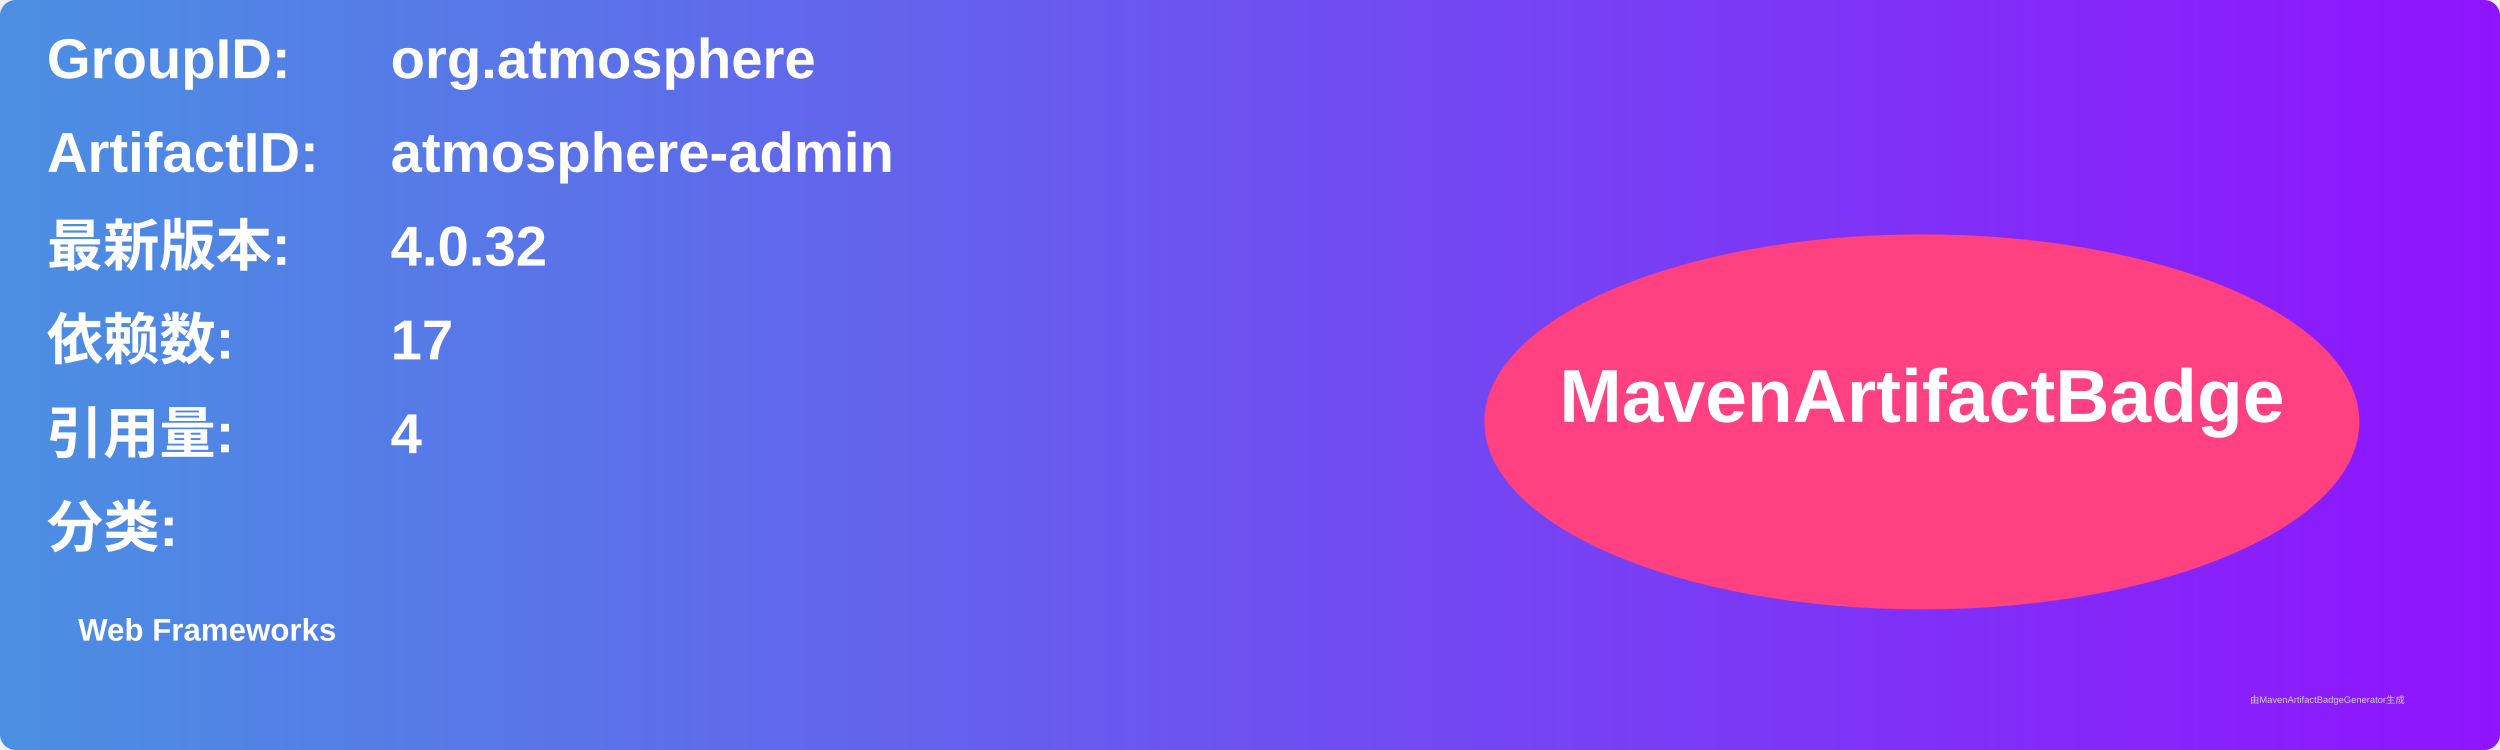
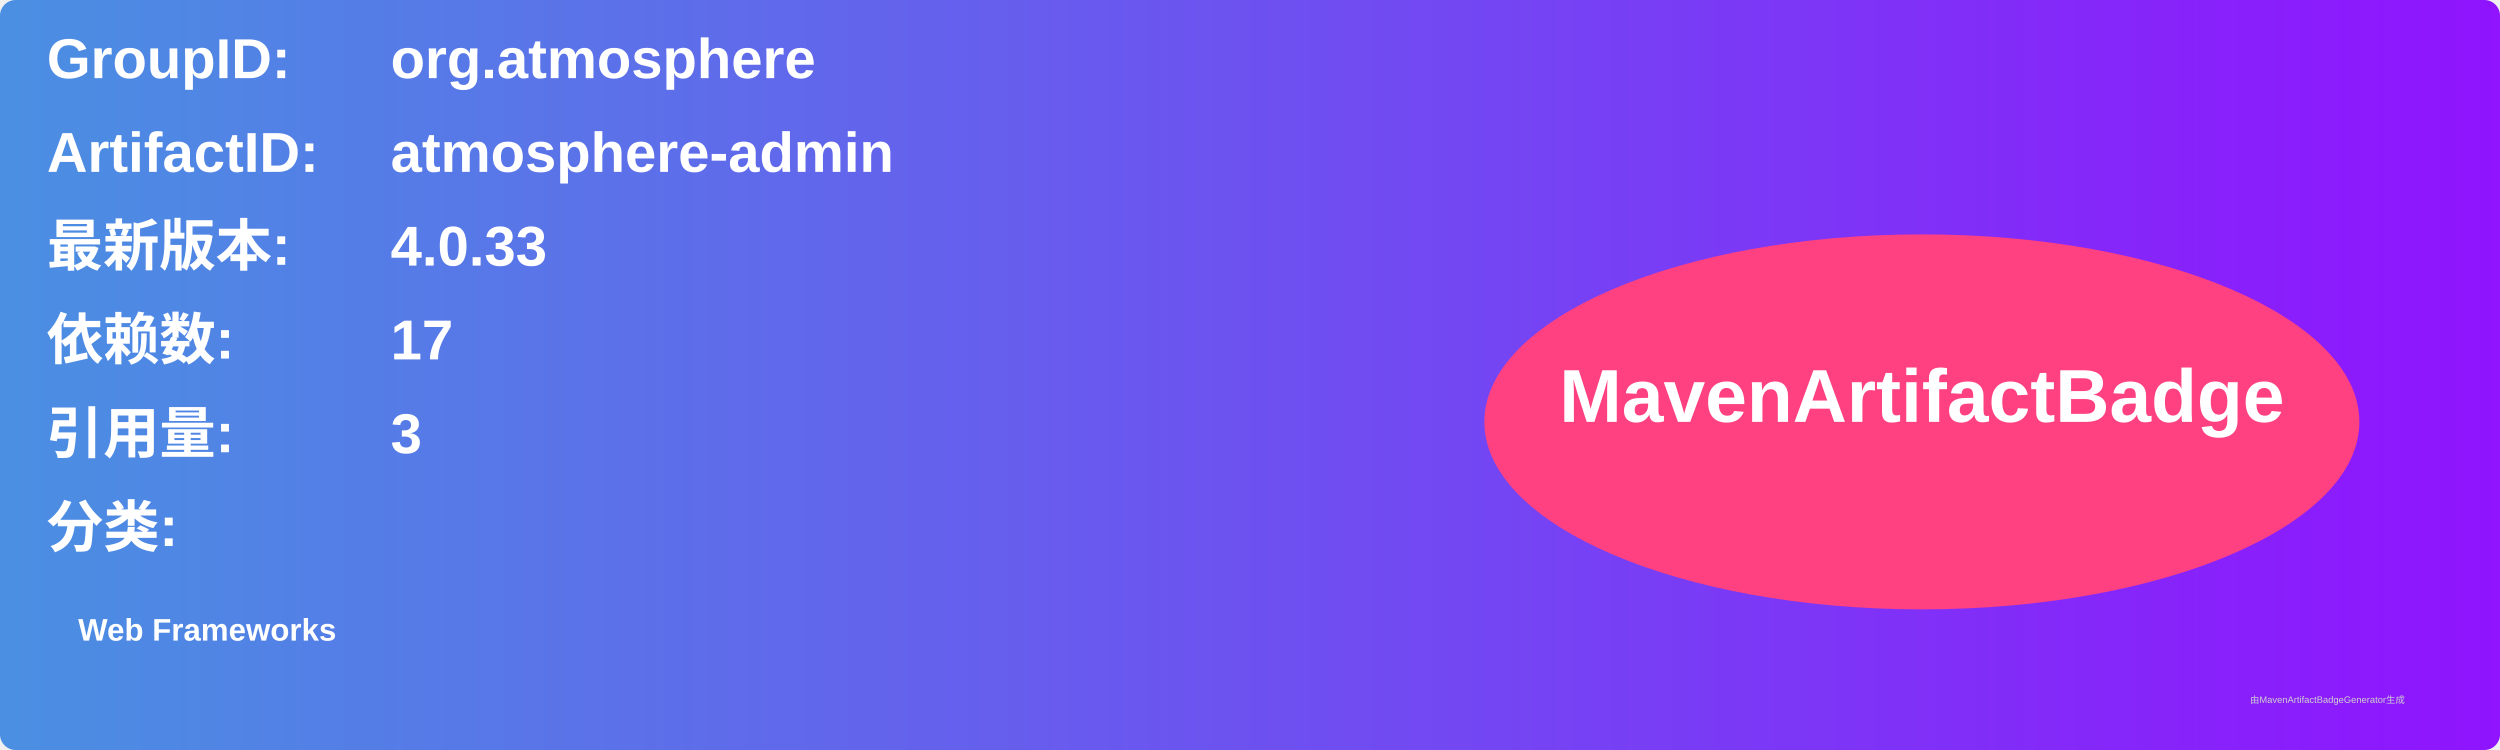
<svg xmlns="http://www.w3.org/2000/svg" width="800" height="240" viewBox="0 0 800 240">
  <linearGradient id="grad" x1="0%" y1="0%" x2="100%" y2="0%">
    <stop offset="0%" stop-color="#4a90e2" />
    <stop offset="100%" stop-color="#9013fe" />
  </linearGradient>
  <rect width="100%" height="100%" rx="5" ry="5" fill="url(#grad)" />
  <g transform="translate(15, 15)">
    <text x="0" y="10" font-family="Arial" font-size="18" fill="white" font-weight="bold" width="260">GroupID:</text>
    <text x="110" y="10" font-family="Arial" font-size="18" fill="white" font-weight="bold" width="460">org.atmosphere</text>
    <text x="0" y="40" font-family="Arial" font-size="18" fill="white" font-weight="bold" width="260">ArtifactID:</text>
    <text x="110" y="40" font-family="Arial" font-size="18" fill="white" font-weight="bold" width="460">atmosphere-admin</text>
    <text x="0" y="70" font-family="Arial" font-size="18" fill="white" font-weight="bold">最新版本:</text>
    <text x="110" y="70" font-family="Arial" font-size="18" fill="white" font-weight="bold">
-       <tspan font-weight="bold">4.0.32</tspan>
+       <tspan font-weight="bold">4.0.33</tspan>
    </text>
    <text x="0" y="100" font-family="Arial" font-size="18" fill="white" font-weight="bold">依赖数: </text>
    <text x="110" y="100" font-family="Arial" font-size="18" fill="white">
      <tspan font-weight="bold">17</tspan>
    </text>
    <text x="0" y="130" font-family="Arial" font-size="18" fill="white" font-weight="bold">引用量: </text>
    <text x="110" y="130" font-family="Arial" font-size="18" fill="white">
-       <tspan font-weight="bold">4</tspan>
+       <tspan font-weight="bold">3</tspan>
    </text>
    <text x="0" y="160" font-family="Arial" font-size="18" fill="white" font-weight="bold">分类:</text>
    <text x="10" y="190" font-family="Arial" font-size="10" fill="white">
      <tspan font-weight="bold">Web Frameworks</tspan>
    </text>
    <ellipse cx="600" cy="120" rx="140" ry="60" fill="#ff4081" />
    <text x="600" y="120" text-anchor="middle" font-family="Arial" font-size="24" fill="white" font-weight="bold">MavenArtifactBadge</text>
  </g>
  <text x="720" y="225" font-family="Arial" font-size="3" fill="#d0d0d0">由MavenArtifactBadgeGenerator生成</text>
</svg>
